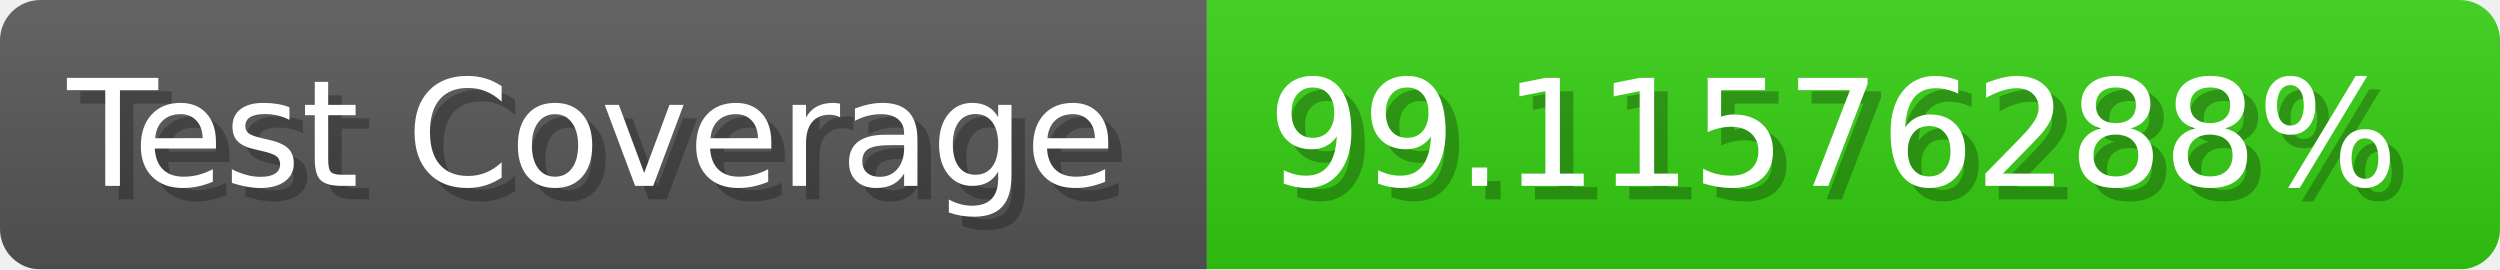
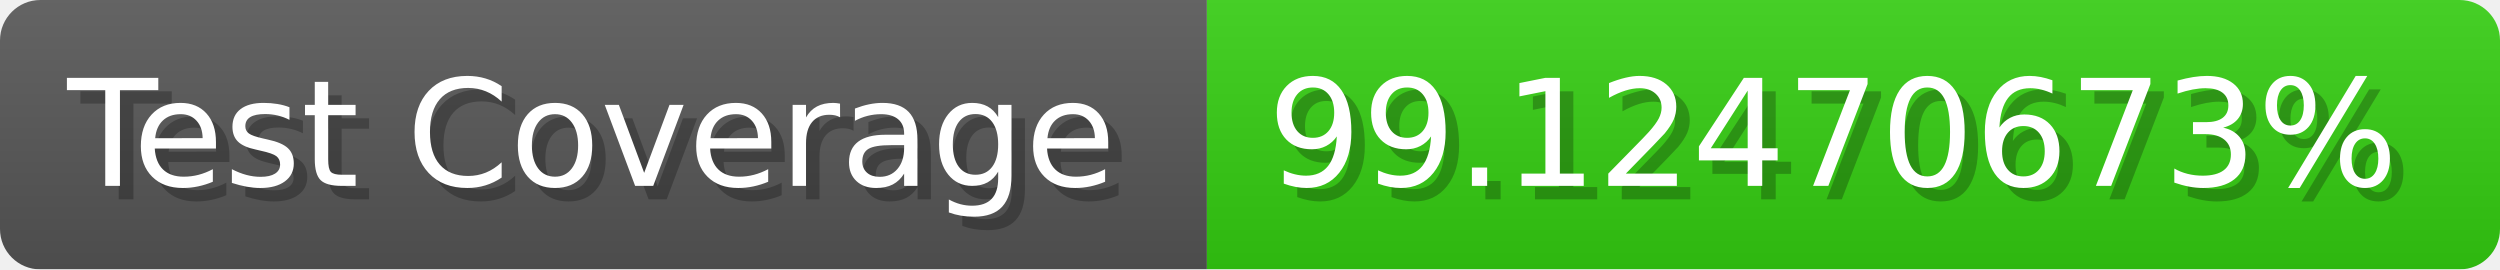
- <svg xmlns="http://www.w3.org/2000/svg" width="185.6" height="20" viewBox="0 0 1856 200" role="img" aria-label="Test Coverage: 99.11576288%">
+ <svg xmlns="http://www.w3.org/2000/svg" width="185.6" height="20" viewBox="0 0 1856 200" role="img" aria-label="Test Coverage: 99.12470673%">
  <linearGradient id="a" x2="0" y2="100%">
    <stop offset="0" stop-opacity=".1" stop-color="#EEE" />
    <stop offset="1" stop-opacity=".1" />
  </linearGradient>
  <mask id="m">
    <rect width="1856" height="200" rx="30" fill="#FFF" />
  </mask>
  <g mask="url(#m)">
    <rect width="896" height="200" fill="#555" />
    <rect width="960" height="200" fill="#3C1" x="896" />
    <rect width="1856" height="200" fill="url(#a)" />
  </g>
  <g aria-hidden="true" fill="#fff" text-anchor="start" font-family="Verdana,DejaVu Sans,sans-serif" font-size="110">
    <text x="60" y="148" textLength="796" fill="#000" opacity="0.25">Test Coverage</text>
    <text x="50" y="138" textLength="796">Test Coverage</text>
-     <text x="951" y="148" textLength="860" fill="#000" opacity="0.25">99.11576288%</text>
-     <text x="941" y="138" textLength="860">99.11576288%</text>
+     <text x="951" y="148" textLength="860" fill="#000" opacity="0.25">99.12470673%</text>
+     <text x="941" y="138" textLength="860">99.12470673%</text>
  </g>
</svg>
